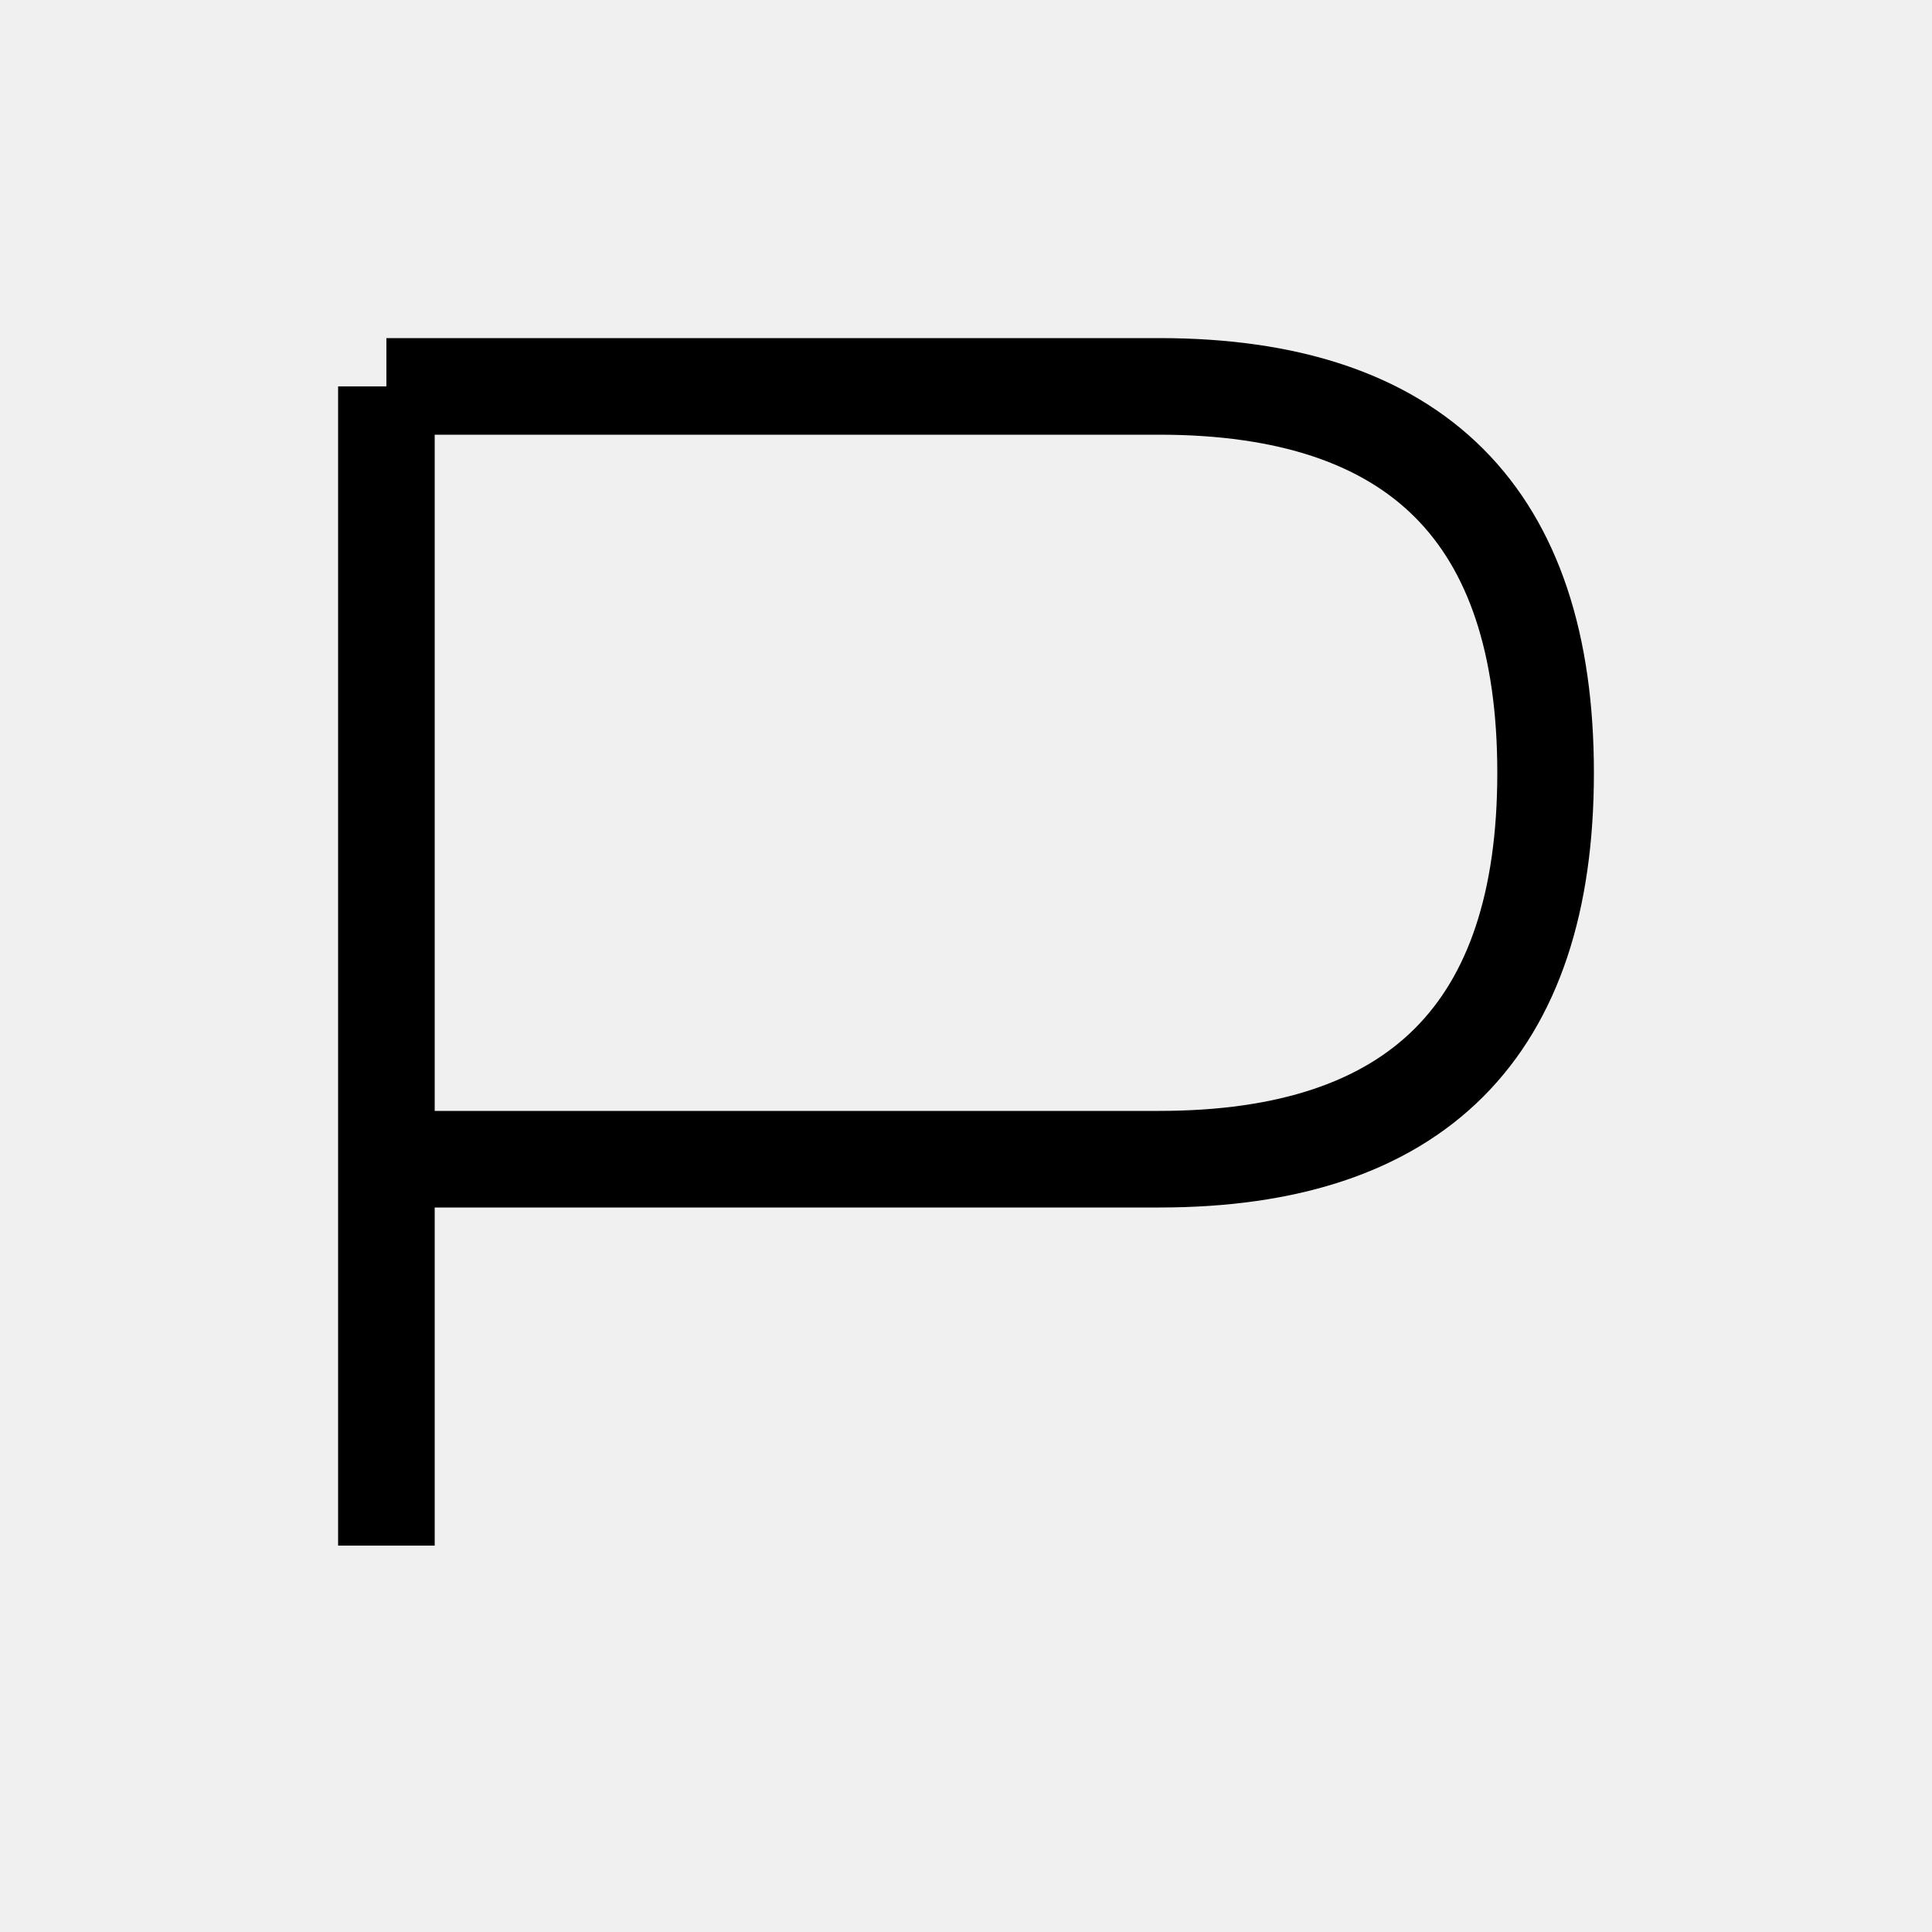
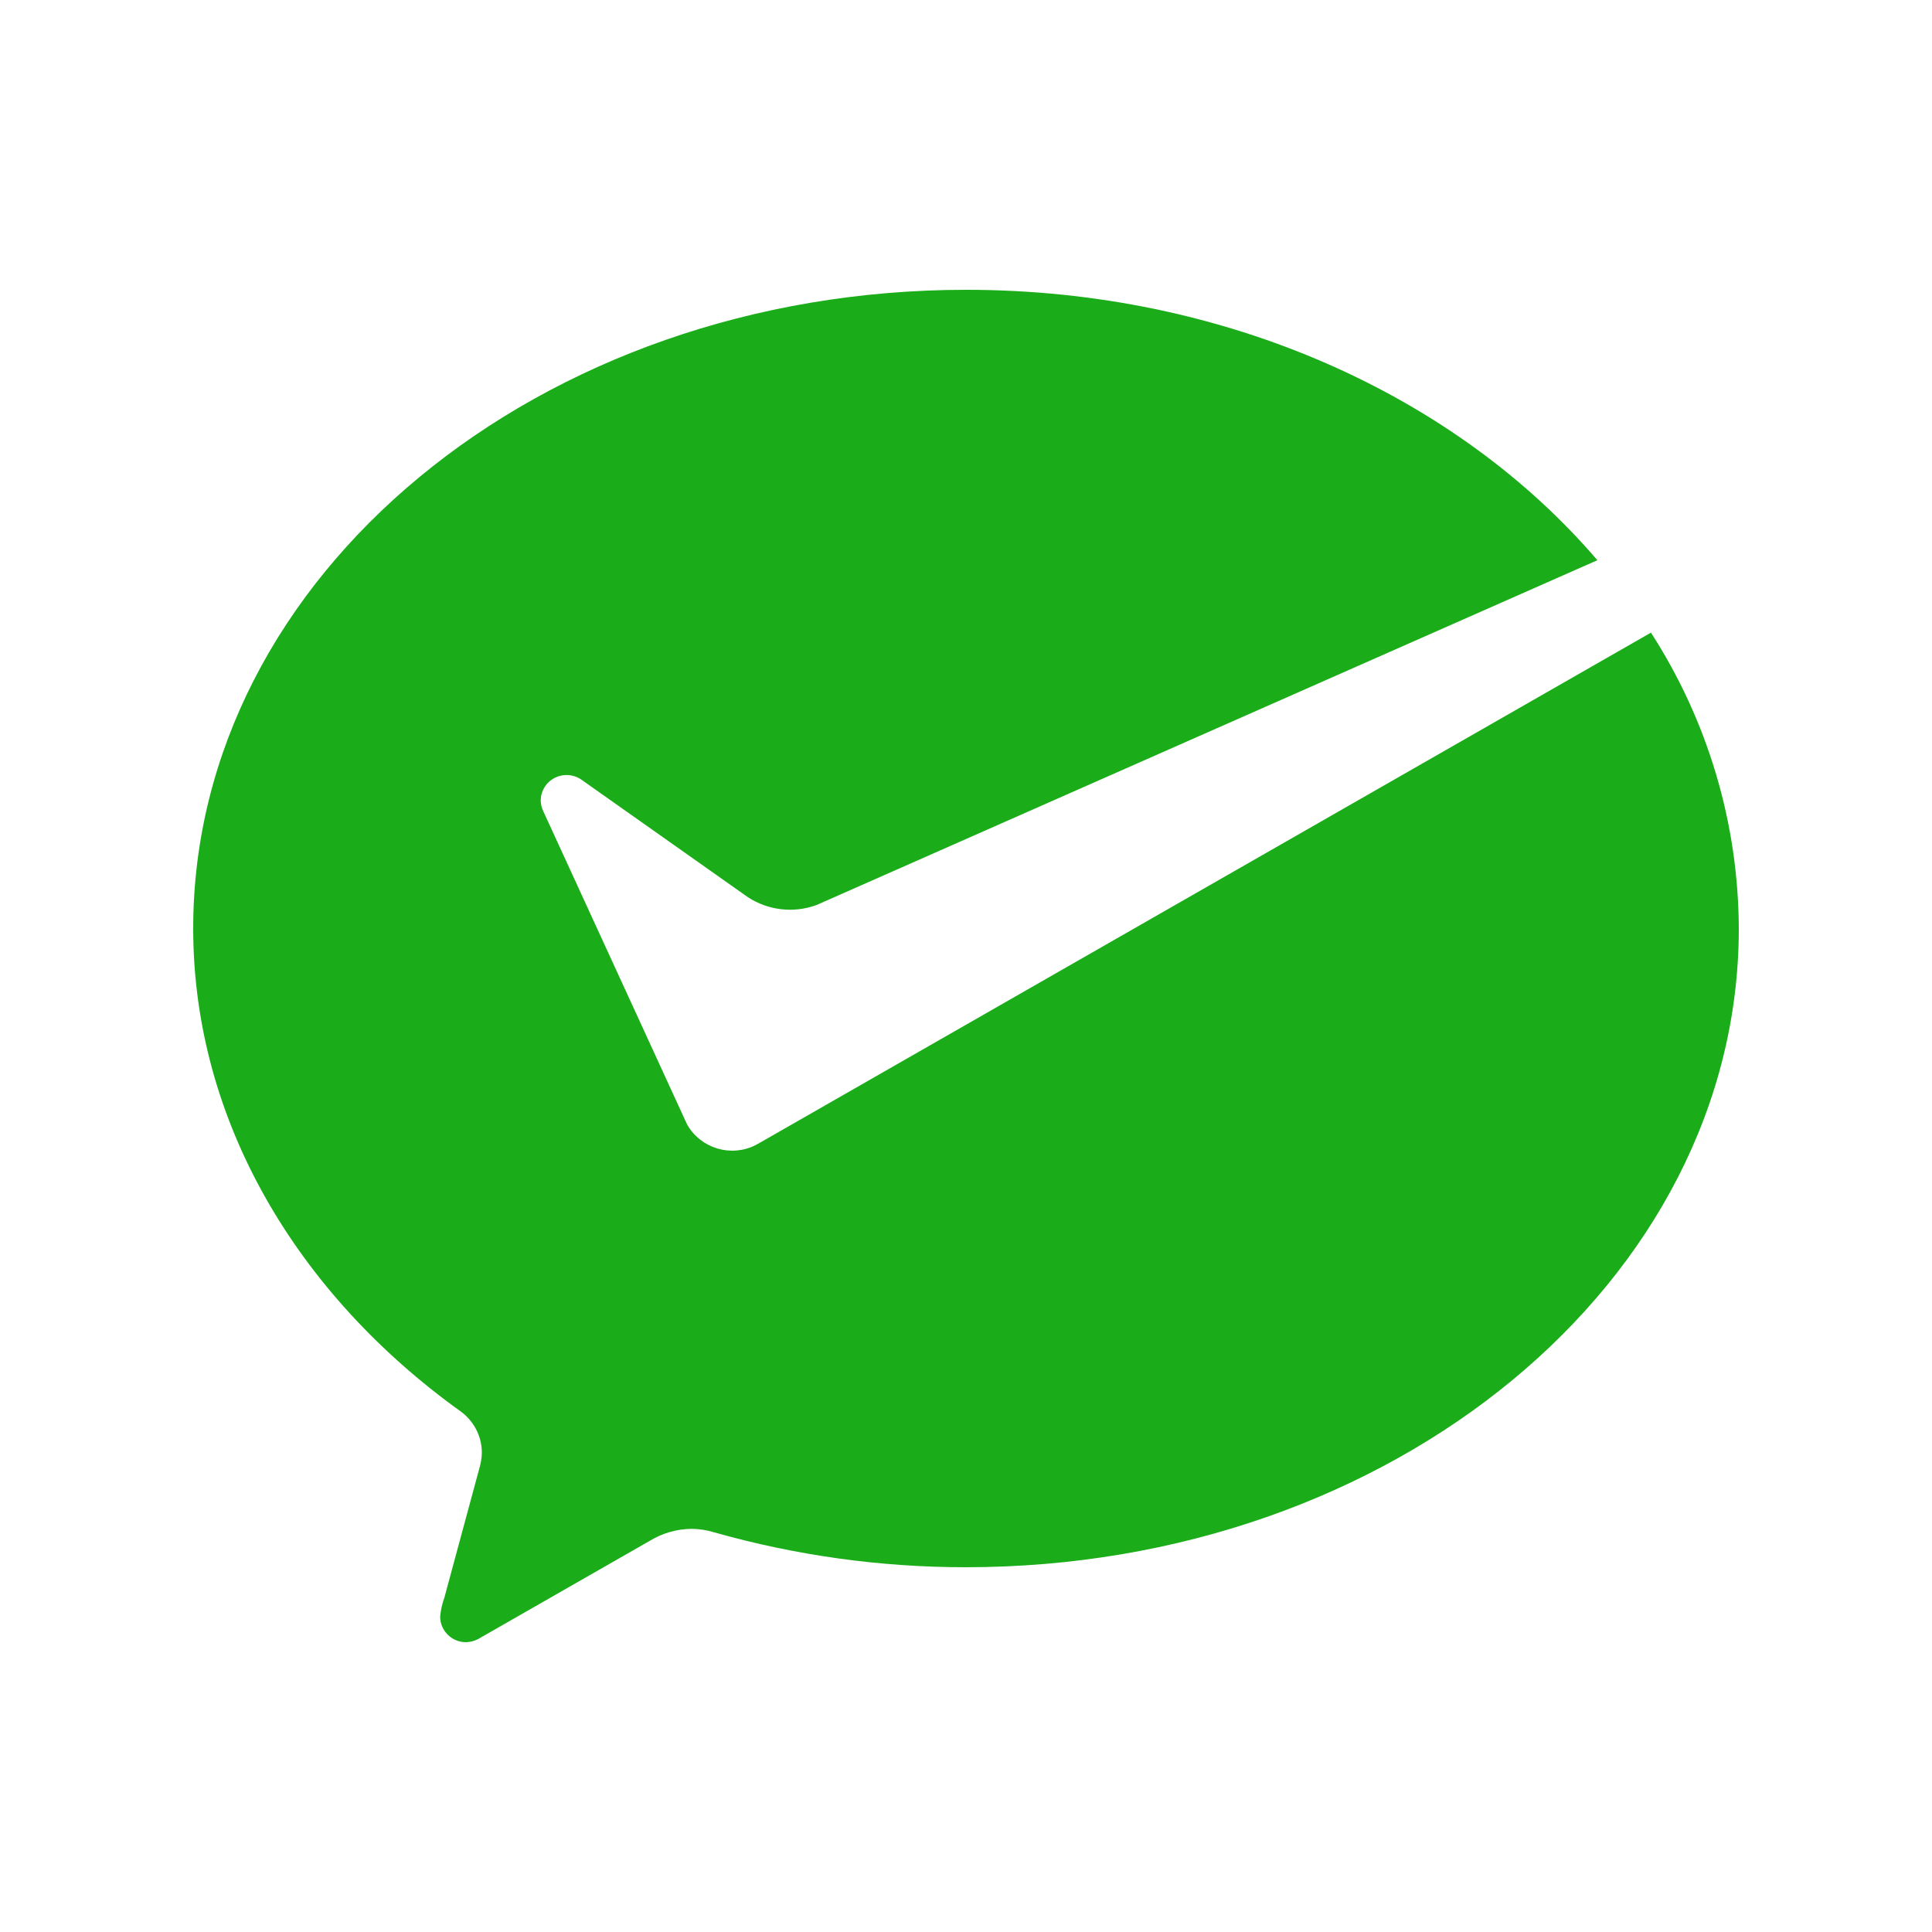
- <svg xmlns="http://www.w3.org/2000/svg" width="100" height="100">
-   <path d="M20 20 V80 M20 20 H60 Q80 20 80 40 T60 60 H20" fill="none" stroke="black" stroke-width="5" />
+ <svg xmlns="http://www.w3.org/2000/svg" width="60px" height="60px" viewBox="0 0 60 60" version="1.1">
+   <g id="Artboard" stroke="none" stroke-width="1" fill="none" fill-rule="evenodd">
+     <rect fill="#FFFFFF" x="0" y="0" width="60" height="60" />
+     <path d="M23.457,35.567 C22.692,35.946 21.762,35.664 21.341,34.926 L21.237,34.7 L16.869,25.187 C16.82,25.082 16.794,24.968 16.793,24.853 C16.797,24.555 16.969,24.284 17.239,24.152 C17.508,24.02 17.829,24.047 18.071,24.224 L23.228,27.864 C23.859,28.276 24.65,28.366 25.359,28.106 L49.608,17.398 C45.261,12.319 38.103,9 30.002,9 C16.755,9 6,17.88 6,28.833 C6,34.803 9.234,40.188 14.294,43.824 C14.715,44.123 14.965,44.606 14.964,45.119 C14.959,45.291 14.931,45.461 14.88,45.625 L13.798,49.625 C13.73,49.812 13.687,50.006 13.669,50.204 C13.669,50.644 14.029,51 14.472,51 C14.637,50.994 14.797,50.943 14.934,50.853 L20.189,47.846 C20.573,47.613 21.013,47.487 21.463,47.48 C21.702,47.48 21.94,47.515 22.168,47.585 C24.713,48.307 27.348,48.673 29.996,48.672 C43.243,48.672 54,39.792 54,28.839 C53.989,25.58 53.043,22.392 51.272,19.647 L23.635,35.468 L23.457,35.567 Z" id="Fill-29" fill="#1AAD19" fill-rule="nonzero" />
+   </g>
</svg>
